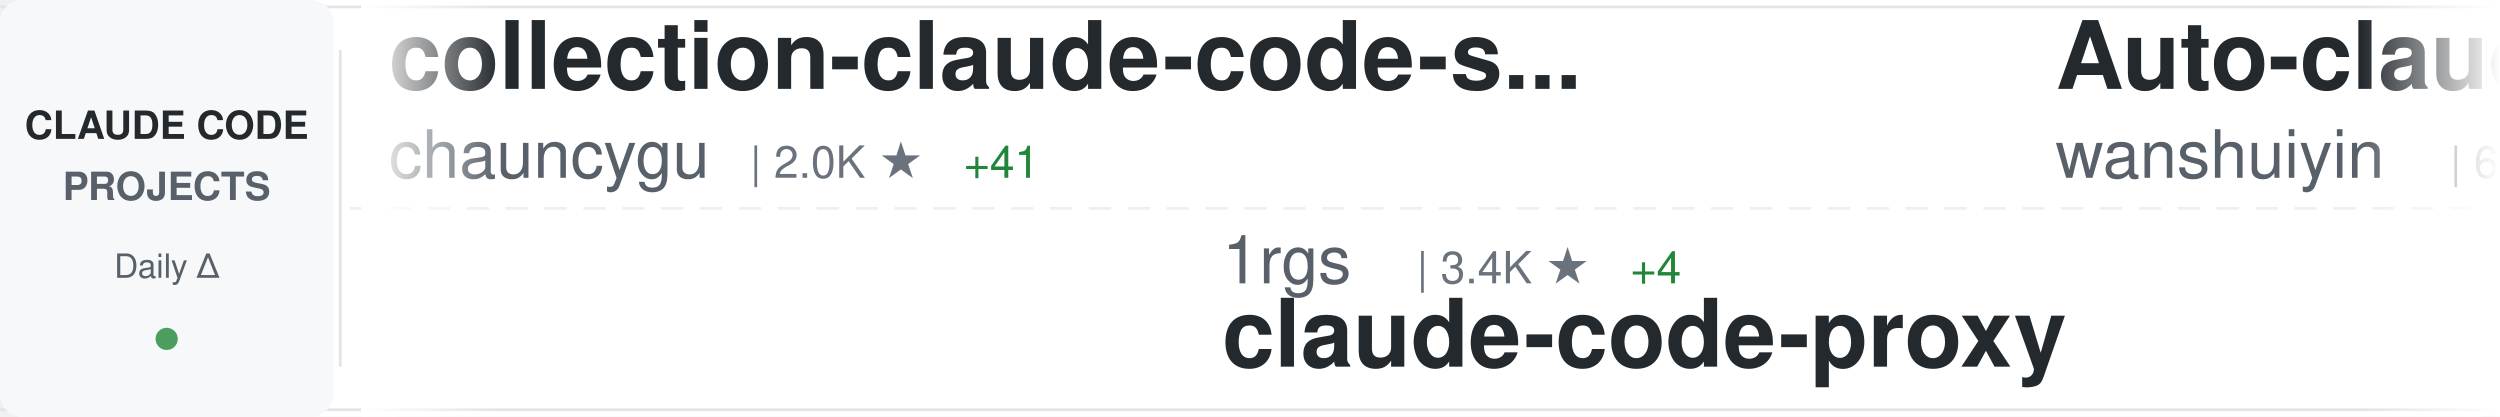
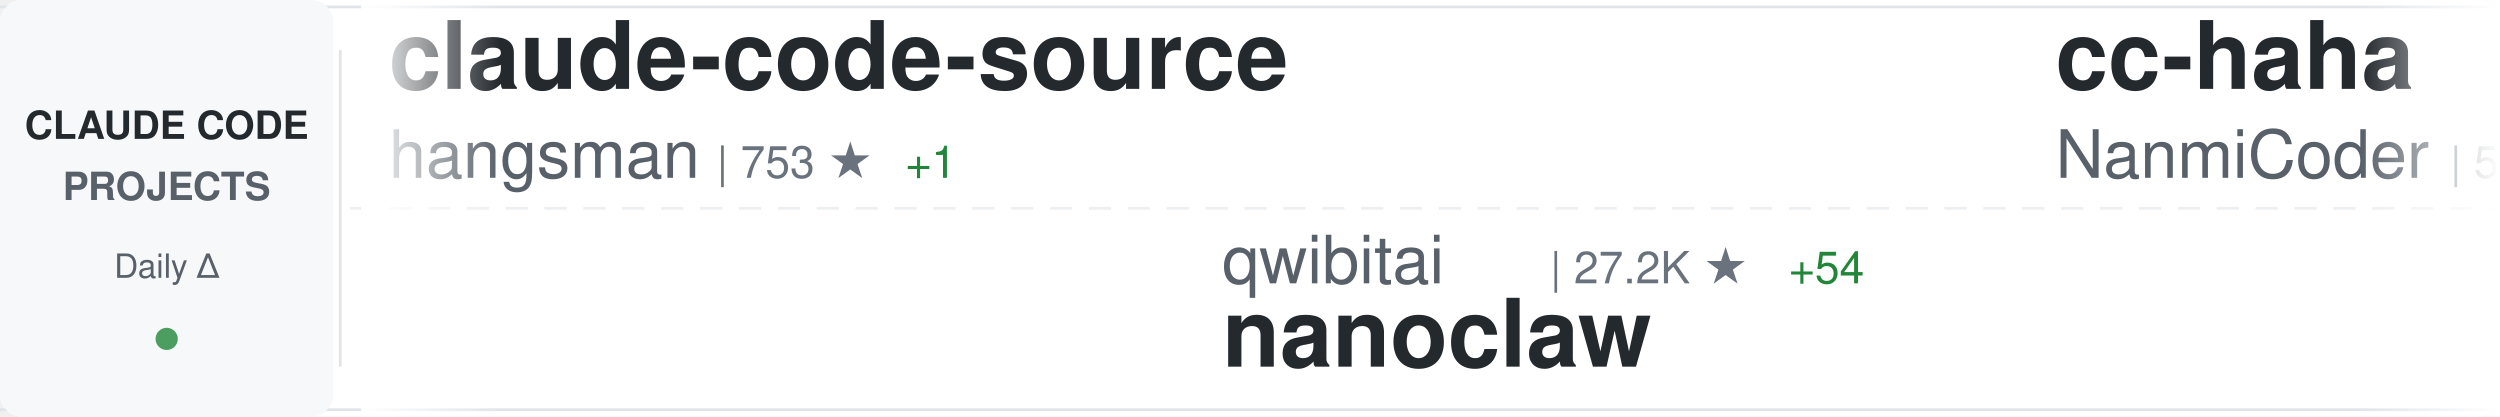
<svg xmlns="http://www.w3.org/2000/svg" width="900" height="150">
  <defs>
    <linearGradient id="awesomeLeftFade" x1="0%" y1="0%" x2="100%" y2="0%">
      <stop offset="0%" style="stop-color:#ffffff;stop-opacity:1" />
      <stop offset="100%" style="stop-color:#ffffff;stop-opacity:0" />
    </linearGradient>
    <linearGradient id="awesomeRightFade" x1="0%" y1="0%" x2="100%" y2="0%">
      <stop offset="0%" style="stop-color:#ffffff;stop-opacity:0" />
      <stop offset="100%" style="stop-color:#ffffff;stop-opacity:1" />
    </linearGradient>
  </defs>
  <rect width="900" height="150" fill="#ffffff" rx="8" />
  <rect x="0" y="2" width="900" height="1" fill="#e1e4e8" />
  <rect x="0" y="147" width="900" height="1" fill="#e1e4e8" />
  <line x1="0" y1="75" x2="900" y2="75" stroke="#e1e4e8" stroke-width="1" stroke-dasharray="8 6" opacity="0.6" />
  <rect x="0" y="0" width="120" height="150" fill="#f6f8fa" rx="8" />
  <text x="60" y="50" font-family="-apple-system, BlinkMacSystemFont, 'Segoe UI', Helvetica, Arial, sans-serif" font-size="14" font-weight="600" fill="#24292e" text-anchor="middle">CLAUDE CODE</text>
  <text x="60" y="72" font-family="-apple-system, BlinkMacSystemFont, 'Segoe UI', Helvetica, Arial, sans-serif" font-size="14" font-weight="600" fill="#586069" text-anchor="middle">PROJECTS</text>
  <text x="60" y="100" font-family="-apple-system, BlinkMacSystemFont, 'Segoe UI', Helvetica, Arial, sans-serif" font-size="12" font-weight="500" fill="#586069" text-anchor="middle">Daily Δ</text>
  <circle cx="60" cy="122" r="4" fill="#22863a" opacity="0.8" />
  <rect x="122" y="18" width="1" height="114" fill="#e1e4e8" />
  <clipPath id="awesomeTickerClip">
    <rect x="130" y="0" width="770" height="150" />
  </clipPath>
  <g clip-path="url(#awesomeTickerClip)">
    <g id="awesomeTickerItems">
      <animateTransform attributeName="transform" attributeType="XML" type="translate" from="0 0" to="-3000 0" dur="54s" repeatCount="indefinite" />
      <g transform="translate(0, 0)">
-         <text x="140" y="32" font-family="-apple-system, BlinkMacSystemFont, 'Segoe UI', Helvetica, Arial, sans-serif" font-size="34" font-weight="600" fill="#24292e">collection-claude-code-s...</text>
-         <text x="140" y="64" font-family="-apple-system, BlinkMacSystemFont, 'Segoe UI', Helvetica, Arial, sans-serif" font-size="24" font-weight="400" fill="#586069">chauncygu</text>
-         <text x="270" y="64" font-family="-apple-system, BlinkMacSystemFont, 'Segoe UI', Helvetica, Arial, sans-serif" font-size="16" font-weight="500" fill="#6a737d">| 2.0K ★</text>
-         <text x="347" y="64" font-family="-apple-system, BlinkMacSystemFont, 'Segoe UI', Helvetica, Arial, sans-serif" font-size="16" font-weight="500" fill="#22863a"> +41</text>
+         <text x="140" y="32" font-family="-apple-system, BlinkMacSystemFont, 'Segoe UI', Helvetica, Arial, sans-serif" font-size="34" font-weight="600" fill="#24292e">claude-code-source</text>
+         <text x="140" y="64" font-family="-apple-system, BlinkMacSystemFont, 'Segoe UI', Helvetica, Arial, sans-serif" font-size="24" font-weight="400" fill="#586069">hangsman</text>
+         <text x="258" y="64" font-family="-apple-system, BlinkMacSystemFont, 'Segoe UI', Helvetica, Arial, sans-serif" font-size="16" font-weight="500" fill="#6a737d">| 753 ★</text>
+         <text x="326" y="64" font-family="-apple-system, BlinkMacSystemFont, 'Segoe UI', Helvetica, Arial, sans-serif" font-size="16" font-weight="500" fill="#22863a"> +1</text>
      </g>
      <g transform="translate(300, 0)">
-         <text x="140" y="102" font-family="-apple-system, BlinkMacSystemFont, 'Segoe UI', Helvetica, Arial, sans-serif" font-size="24" font-weight="400" fill="#586069">1rgs</text>
-         <text x="210" y="102" font-family="-apple-system, BlinkMacSystemFont, 'Segoe UI', Helvetica, Arial, sans-serif" font-size="16" font-weight="500" fill="#6a737d">| 3.4K ★</text>
-         <text x="287" y="102" font-family="-apple-system, BlinkMacSystemFont, 'Segoe UI', Helvetica, Arial, sans-serif" font-size="16" font-weight="500" fill="#22863a"> +4</text>
-         <text x="140" y="132" font-family="-apple-system, BlinkMacSystemFont, 'Segoe UI', Helvetica, Arial, sans-serif" font-size="34" font-weight="600" fill="#24292e">claude-code-proxy</text>
+         <text x="140" y="102" font-family="-apple-system, BlinkMacSystemFont, 'Segoe UI', Helvetica, Arial, sans-serif" font-size="24" font-weight="400" fill="#586069">qwibitai</text>
+         <text x="258" y="102" font-family="-apple-system, BlinkMacSystemFont, 'Segoe UI', Helvetica, Arial, sans-serif" font-size="16" font-weight="500" fill="#6a737d">| 27.2K ★</text>
+         <text x="344" y="102" font-family="-apple-system, BlinkMacSystemFont, 'Segoe UI', Helvetica, Arial, sans-serif" font-size="16" font-weight="500" fill="#22863a"> +54</text>
+         <text x="140" y="132" font-family="-apple-system, BlinkMacSystemFont, 'Segoe UI', Helvetica, Arial, sans-serif" font-size="34" font-weight="600" fill="#24292e">nanoclaw</text>
      </g>
      <g transform="translate(600, 0)">
-         <text x="140" y="32" font-family="-apple-system, BlinkMacSystemFont, 'Segoe UI', Helvetica, Arial, sans-serif" font-size="34" font-weight="600" fill="#24292e">Auto-claude-code-researc...</text>
-         <text x="140" y="64" font-family="-apple-system, BlinkMacSystemFont, 'Segoe UI', Helvetica, Arial, sans-serif" font-size="24" font-weight="400" fill="#586069">wanshuiyin</text>
-         <text x="282" y="64" font-family="-apple-system, BlinkMacSystemFont, 'Segoe UI', Helvetica, Arial, sans-serif" font-size="16" font-weight="500" fill="#6a737d">| 6.2K ★</text>
-         <text x="359" y="64" font-family="-apple-system, BlinkMacSystemFont, 'Segoe UI', Helvetica, Arial, sans-serif" font-size="16" font-weight="500" fill="#22863a"> +83</text>
+         <text x="140" y="32" font-family="-apple-system, BlinkMacSystemFont, 'Segoe UI', Helvetica, Arial, sans-serif" font-size="34" font-weight="600" fill="#24292e">cc-haha</text>
+         <text x="140" y="64" font-family="-apple-system, BlinkMacSystemFont, 'Segoe UI', Helvetica, Arial, sans-serif" font-size="24" font-weight="400" fill="#586069">NanmiCoder</text>
+         <text x="282" y="64" font-family="-apple-system, BlinkMacSystemFont, 'Segoe UI', Helvetica, Arial, sans-serif" font-size="16" font-weight="500" fill="#6a737d">| 5.8K ★</text>
+         <text x="359" y="64" font-family="-apple-system, BlinkMacSystemFont, 'Segoe UI', Helvetica, Arial, sans-serif" font-size="16" font-weight="500" fill="#22863a"> +62</text>
      </g>
      <g transform="translate(900, 0)">
-         <text x="140" y="102" font-family="-apple-system, BlinkMacSystemFont, 'Segoe UI', Helvetica, Arial, sans-serif" font-size="24" font-weight="400" fill="#586069">pedrohcgs</text>
-         <text x="270" y="102" font-family="-apple-system, BlinkMacSystemFont, 'Segoe UI', Helvetica, Arial, sans-serif" font-size="16" font-weight="500" fill="#6a737d">| 900 ★</text>
-         <text x="338" y="102" font-family="-apple-system, BlinkMacSystemFont, 'Segoe UI', Helvetica, Arial, sans-serif" font-size="16" font-weight="500" fill="#22863a"> +7</text>
-         <text x="140" y="132" font-family="-apple-system, BlinkMacSystemFont, 'Segoe UI', Helvetica, Arial, sans-serif" font-size="34" font-weight="600" fill="#24292e">claude-code-my-workflow</text>
+         <text x="140" y="102" font-family="-apple-system, BlinkMacSystemFont, 'Segoe UI', Helvetica, Arial, sans-serif" font-size="24" font-weight="400" fill="#586069">disler</text>
+         <text x="234" y="102" font-family="-apple-system, BlinkMacSystemFont, 'Segoe UI', Helvetica, Arial, sans-serif" font-size="16" font-weight="500" fill="#6a737d">| 3.5K ★</text>
+         <text x="311" y="102" font-family="-apple-system, BlinkMacSystemFont, 'Segoe UI', Helvetica, Arial, sans-serif" font-size="16" font-weight="500" fill="#22863a"> +5</text>
+         <text x="140" y="132" font-family="-apple-system, BlinkMacSystemFont, 'Segoe UI', Helvetica, Arial, sans-serif" font-size="34" font-weight="600" fill="#24292e">claude-code-hooks-master...</text>
      </g>
      <g transform="translate(1200, 0)">
-         <text x="140" y="32" font-family="-apple-system, BlinkMacSystemFont, 'Segoe UI', Helvetica, Arial, sans-serif" font-size="34" font-weight="600" fill="#24292e">claude-code-prompts</text>
-         <text x="140" y="64" font-family="-apple-system, BlinkMacSystemFont, 'Segoe UI', Helvetica, Arial, sans-serif" font-size="24" font-weight="400" fill="#586069">repowise-dev</text>
-         <text x="306" y="64" font-family="-apple-system, BlinkMacSystemFont, 'Segoe UI', Helvetica, Arial, sans-serif" font-size="16" font-weight="500" fill="#6a737d">| 921 ★</text>
-         <text x="374" y="64" font-family="-apple-system, BlinkMacSystemFont, 'Segoe UI', Helvetica, Arial, sans-serif" font-size="16" font-weight="500" fill="#22863a"> +10</text>
+         <text x="140" y="32" font-family="-apple-system, BlinkMacSystemFont, 'Segoe UI', Helvetica, Arial, sans-serif" font-size="34" font-weight="600" fill="#24292e">learn-claude-code</text>
+         <text x="140" y="64" font-family="-apple-system, BlinkMacSystemFont, 'Segoe UI', Helvetica, Arial, sans-serif" font-size="24" font-weight="400" fill="#586069">shareAI-lab</text>
+         <text x="294" y="64" font-family="-apple-system, BlinkMacSystemFont, 'Segoe UI', Helvetica, Arial, sans-serif" font-size="16" font-weight="500" fill="#6a737d">| 52.1K ★</text>
+         <text x="380" y="64" font-family="-apple-system, BlinkMacSystemFont, 'Segoe UI', Helvetica, Arial, sans-serif" font-size="16" font-weight="500" fill="#22863a"> +434</text>
      </g>
      <g transform="translate(1500, 0)">
-         <text x="140" y="102" font-family="-apple-system, BlinkMacSystemFont, 'Segoe UI', Helvetica, Arial, sans-serif" font-size="24" font-weight="400" fill="#586069">KimYx0207</text>
-         <text x="270" y="102" font-family="-apple-system, BlinkMacSystemFont, 'Segoe UI', Helvetica, Arial, sans-serif" font-size="16" font-weight="500" fill="#6a737d">| 3.2K ★</text>
-         <text x="347" y="102" font-family="-apple-system, BlinkMacSystemFont, 'Segoe UI', Helvetica, Arial, sans-serif" font-size="16" font-weight="500" fill="#22863a"> +47</text>
-         <text x="140" y="132" font-family="-apple-system, BlinkMacSystemFont, 'Segoe UI', Helvetica, Arial, sans-serif" font-size="34" font-weight="600" fill="#24292e">Claude-Code-x-OpenClaw-G...</text>
+         <text x="140" y="102" font-family="-apple-system, BlinkMacSystemFont, 'Segoe UI', Helvetica, Arial, sans-serif" font-size="24" font-weight="400" fill="#586069">rohitg00</text>
+         <text x="258" y="102" font-family="-apple-system, BlinkMacSystemFont, 'Segoe UI', Helvetica, Arial, sans-serif" font-size="16" font-weight="500" fill="#6a737d">| 1.2K ★</text>
+         <text x="335" y="102" font-family="-apple-system, BlinkMacSystemFont, 'Segoe UI', Helvetica, Arial, sans-serif" font-size="16" font-weight="500" fill="#22863a"> +15</text>
+         <text x="140" y="132" font-family="-apple-system, BlinkMacSystemFont, 'Segoe UI', Helvetica, Arial, sans-serif" font-size="34" font-weight="600" fill="#24292e">awesome-claude-code-tool...</text>
      </g>
      <g transform="translate(1800, 0)">
-         <text x="140" y="32" font-family="-apple-system, BlinkMacSystemFont, 'Segoe UI', Helvetica, Arial, sans-serif" font-size="34" font-weight="600" fill="#24292e">claude-plugins-official</text>
-         <text x="140" y="64" font-family="-apple-system, BlinkMacSystemFont, 'Segoe UI', Helvetica, Arial, sans-serif" font-size="24" font-weight="400" fill="#586069">anthropics</text>
-         <text x="282" y="64" font-family="-apple-system, BlinkMacSystemFont, 'Segoe UI', Helvetica, Arial, sans-serif" font-size="16" font-weight="500" fill="#6a737d">| 16.7K ★</text>
-         <text x="368" y="64" font-family="-apple-system, BlinkMacSystemFont, 'Segoe UI', Helvetica, Arial, sans-serif" font-size="16" font-weight="500" fill="#22863a"> +76</text>
+         <text x="140" y="32" font-family="-apple-system, BlinkMacSystemFont, 'Segoe UI', Helvetica, Arial, sans-serif" font-size="34" font-weight="600" fill="#24292e">claude-code-sourcemap</text>
+         <text x="140" y="64" font-family="-apple-system, BlinkMacSystemFont, 'Segoe UI', Helvetica, Arial, sans-serif" font-size="24" font-weight="400" fill="#586069">ChinaSiro</text>
+         <text x="270" y="64" font-family="-apple-system, BlinkMacSystemFont, 'Segoe UI', Helvetica, Arial, sans-serif" font-size="16" font-weight="500" fill="#6a737d">| 8.8K ★</text>
+         <text x="347" y="64" font-family="-apple-system, BlinkMacSystemFont, 'Segoe UI', Helvetica, Arial, sans-serif" font-size="16" font-weight="500" fill="#22863a"> +20</text>
      </g>
      <g transform="translate(2100, 0)">
-         <text x="140" y="102" font-family="-apple-system, BlinkMacSystemFont, 'Segoe UI', Helvetica, Arial, sans-serif" font-size="24" font-weight="400" fill="#586069">fazxes</text>
-         <text x="234" y="102" font-family="-apple-system, BlinkMacSystemFont, 'Segoe UI', Helvetica, Arial, sans-serif" font-size="16" font-weight="500" fill="#6a737d">| 201 ★</text>
-         <text x="302" y="102" font-family="-apple-system, BlinkMacSystemFont, 'Segoe UI', Helvetica, Arial, sans-serif" font-size="16" font-weight="500" fill="#22863a"> +1</text>
-         <text x="140" y="132" font-family="-apple-system, BlinkMacSystemFont, 'Segoe UI', Helvetica, Arial, sans-serif" font-size="34" font-weight="600" fill="#24292e">Claude-code</text>
+         <text x="140" y="102" font-family="-apple-system, BlinkMacSystemFont, 'Segoe UI', Helvetica, Arial, sans-serif" font-size="24" font-weight="400" fill="#586069">777genius</text>
+         <text x="270" y="102" font-family="-apple-system, BlinkMacSystemFont, 'Segoe UI', Helvetica, Arial, sans-serif" font-size="16" font-weight="500" fill="#6a737d">| 894 ★</text>
+         <text x="140" y="132" font-family="-apple-system, BlinkMacSystemFont, 'Segoe UI', Helvetica, Arial, sans-serif" font-size="34" font-weight="600" fill="#24292e">claude-code-source-code</text>
      </g>
      <g transform="translate(2400, 0)">
-         <text x="140" y="32" font-family="-apple-system, BlinkMacSystemFont, 'Segoe UI', Helvetica, Arial, sans-serif" font-size="34" font-weight="600" fill="#24292e">ralph</text>
-         <text x="140" y="64" font-family="-apple-system, BlinkMacSystemFont, 'Segoe UI', Helvetica, Arial, sans-serif" font-size="24" font-weight="400" fill="#586069">snarktank</text>
-         <text x="270" y="64" font-family="-apple-system, BlinkMacSystemFont, 'Segoe UI', Helvetica, Arial, sans-serif" font-size="16" font-weight="500" fill="#6a737d">| 15.7K ★</text>
-         <text x="356" y="64" font-family="-apple-system, BlinkMacSystemFont, 'Segoe UI', Helvetica, Arial, sans-serif" font-size="16" font-weight="500" fill="#22863a"> +489</text>
+         <text x="140" y="32" font-family="-apple-system, BlinkMacSystemFont, 'Segoe UI', Helvetica, Arial, sans-serif" font-size="34" font-weight="600" fill="#24292e">claude-code-pm-course</text>
+         <text x="140" y="64" font-family="-apple-system, BlinkMacSystemFont, 'Segoe UI', Helvetica, Arial, sans-serif" font-size="24" font-weight="400" fill="#586069">carlvellotti</text>
+         <text x="306" y="64" font-family="-apple-system, BlinkMacSystemFont, 'Segoe UI', Helvetica, Arial, sans-serif" font-size="16" font-weight="500" fill="#6a737d">| 1.8K ★</text>
+         <text x="383" y="64" font-family="-apple-system, BlinkMacSystemFont, 'Segoe UI', Helvetica, Arial, sans-serif" font-size="16" font-weight="500" fill="#22863a"> +7</text>
      </g>
      <g transform="translate(2700, 0)">
-         <text x="140" y="102" font-family="-apple-system, BlinkMacSystemFont, 'Segoe UI', Helvetica, Arial, sans-serif" font-size="24" font-weight="400" fill="#586069">andrew-kramer-inno</text>
-         <text x="378" y="102" font-family="-apple-system, BlinkMacSystemFont, 'Segoe UI', Helvetica, Arial, sans-serif" font-size="16" font-weight="500" fill="#6a737d">| 565 ★</text>
-         <text x="446" y="102" font-family="-apple-system, BlinkMacSystemFont, 'Segoe UI', Helvetica, Arial, sans-serif" font-size="16" font-weight="500" fill="#22863a"> +1</text>
-         <text x="140" y="132" font-family="-apple-system, BlinkMacSystemFont, 'Segoe UI', Helvetica, Arial, sans-serif" font-size="34" font-weight="600" fill="#24292e">claude-code-source-build</text>
+         <text x="140" y="102" font-family="-apple-system, BlinkMacSystemFont, 'Segoe UI', Helvetica, Arial, sans-serif" font-size="24" font-weight="400" fill="#586069">Yuyz0112</text>
+         <text x="258" y="102" font-family="-apple-system, BlinkMacSystemFont, 'Segoe UI', Helvetica, Arial, sans-serif" font-size="16" font-weight="500" fill="#6a737d">| 2.3K ★</text>
+         <text x="140" y="132" font-family="-apple-system, BlinkMacSystemFont, 'Segoe UI', Helvetica, Arial, sans-serif" font-size="34" font-weight="600" fill="#24292e">claude-code-reverse</text>
      </g>
      <g transform="translate(3000, 0)">
-         <text x="140" y="32" font-family="-apple-system, BlinkMacSystemFont, 'Segoe UI', Helvetica, Arial, sans-serif" font-size="34" font-weight="600" fill="#24292e">collection-claude-code-s...</text>
-         <text x="140" y="64" font-family="-apple-system, BlinkMacSystemFont, 'Segoe UI', Helvetica, Arial, sans-serif" font-size="24" font-weight="400" fill="#586069">chauncygu</text>
-         <text x="270" y="64" font-family="-apple-system, BlinkMacSystemFont, 'Segoe UI', Helvetica, Arial, sans-serif" font-size="16" font-weight="500" fill="#6a737d">| 2.0K ★</text>
-         <text x="347" y="64" font-family="-apple-system, BlinkMacSystemFont, 'Segoe UI', Helvetica, Arial, sans-serif" font-size="16" font-weight="500" fill="#22863a"> +41</text>
+         <text x="140" y="32" font-family="-apple-system, BlinkMacSystemFont, 'Segoe UI', Helvetica, Arial, sans-serif" font-size="34" font-weight="600" fill="#24292e">claude-code-source</text>
+         <text x="140" y="64" font-family="-apple-system, BlinkMacSystemFont, 'Segoe UI', Helvetica, Arial, sans-serif" font-size="24" font-weight="400" fill="#586069">hangsman</text>
+         <text x="258" y="64" font-family="-apple-system, BlinkMacSystemFont, 'Segoe UI', Helvetica, Arial, sans-serif" font-size="16" font-weight="500" fill="#6a737d">| 753 ★</text>
+         <text x="326" y="64" font-family="-apple-system, BlinkMacSystemFont, 'Segoe UI', Helvetica, Arial, sans-serif" font-size="16" font-weight="500" fill="#22863a"> +1</text>
      </g>
      <g transform="translate(3300, 0)">
-         <text x="140" y="102" font-family="-apple-system, BlinkMacSystemFont, 'Segoe UI', Helvetica, Arial, sans-serif" font-size="24" font-weight="400" fill="#586069">1rgs</text>
-         <text x="210" y="102" font-family="-apple-system, BlinkMacSystemFont, 'Segoe UI', Helvetica, Arial, sans-serif" font-size="16" font-weight="500" fill="#6a737d">| 3.4K ★</text>
-         <text x="287" y="102" font-family="-apple-system, BlinkMacSystemFont, 'Segoe UI', Helvetica, Arial, sans-serif" font-size="16" font-weight="500" fill="#22863a"> +4</text>
-         <text x="140" y="132" font-family="-apple-system, BlinkMacSystemFont, 'Segoe UI', Helvetica, Arial, sans-serif" font-size="34" font-weight="600" fill="#24292e">claude-code-proxy</text>
+         <text x="140" y="102" font-family="-apple-system, BlinkMacSystemFont, 'Segoe UI', Helvetica, Arial, sans-serif" font-size="24" font-weight="400" fill="#586069">qwibitai</text>
+         <text x="258" y="102" font-family="-apple-system, BlinkMacSystemFont, 'Segoe UI', Helvetica, Arial, sans-serif" font-size="16" font-weight="500" fill="#6a737d">| 27.2K ★</text>
+         <text x="344" y="102" font-family="-apple-system, BlinkMacSystemFont, 'Segoe UI', Helvetica, Arial, sans-serif" font-size="16" font-weight="500" fill="#22863a"> +54</text>
+         <text x="140" y="132" font-family="-apple-system, BlinkMacSystemFont, 'Segoe UI', Helvetica, Arial, sans-serif" font-size="34" font-weight="600" fill="#24292e">nanoclaw</text>
      </g>
      <g transform="translate(3600, 0)">
-         <text x="140" y="32" font-family="-apple-system, BlinkMacSystemFont, 'Segoe UI', Helvetica, Arial, sans-serif" font-size="34" font-weight="600" fill="#24292e">Auto-claude-code-researc...</text>
-         <text x="140" y="64" font-family="-apple-system, BlinkMacSystemFont, 'Segoe UI', Helvetica, Arial, sans-serif" font-size="24" font-weight="400" fill="#586069">wanshuiyin</text>
-         <text x="282" y="64" font-family="-apple-system, BlinkMacSystemFont, 'Segoe UI', Helvetica, Arial, sans-serif" font-size="16" font-weight="500" fill="#6a737d">| 6.2K ★</text>
-         <text x="359" y="64" font-family="-apple-system, BlinkMacSystemFont, 'Segoe UI', Helvetica, Arial, sans-serif" font-size="16" font-weight="500" fill="#22863a"> +83</text>
+         <text x="140" y="32" font-family="-apple-system, BlinkMacSystemFont, 'Segoe UI', Helvetica, Arial, sans-serif" font-size="34" font-weight="600" fill="#24292e">cc-haha</text>
+         <text x="140" y="64" font-family="-apple-system, BlinkMacSystemFont, 'Segoe UI', Helvetica, Arial, sans-serif" font-size="24" font-weight="400" fill="#586069">NanmiCoder</text>
+         <text x="282" y="64" font-family="-apple-system, BlinkMacSystemFont, 'Segoe UI', Helvetica, Arial, sans-serif" font-size="16" font-weight="500" fill="#6a737d">| 5.8K ★</text>
+         <text x="359" y="64" font-family="-apple-system, BlinkMacSystemFont, 'Segoe UI', Helvetica, Arial, sans-serif" font-size="16" font-weight="500" fill="#22863a"> +62</text>
      </g>
      <g transform="translate(3900, 0)">
-         <text x="140" y="102" font-family="-apple-system, BlinkMacSystemFont, 'Segoe UI', Helvetica, Arial, sans-serif" font-size="24" font-weight="400" fill="#586069">pedrohcgs</text>
-         <text x="270" y="102" font-family="-apple-system, BlinkMacSystemFont, 'Segoe UI', Helvetica, Arial, sans-serif" font-size="16" font-weight="500" fill="#6a737d">| 900 ★</text>
-         <text x="338" y="102" font-family="-apple-system, BlinkMacSystemFont, 'Segoe UI', Helvetica, Arial, sans-serif" font-size="16" font-weight="500" fill="#22863a"> +7</text>
-         <text x="140" y="132" font-family="-apple-system, BlinkMacSystemFont, 'Segoe UI', Helvetica, Arial, sans-serif" font-size="34" font-weight="600" fill="#24292e">claude-code-my-workflow</text>
+         <text x="140" y="102" font-family="-apple-system, BlinkMacSystemFont, 'Segoe UI', Helvetica, Arial, sans-serif" font-size="24" font-weight="400" fill="#586069">disler</text>
+         <text x="234" y="102" font-family="-apple-system, BlinkMacSystemFont, 'Segoe UI', Helvetica, Arial, sans-serif" font-size="16" font-weight="500" fill="#6a737d">| 3.5K ★</text>
+         <text x="311" y="102" font-family="-apple-system, BlinkMacSystemFont, 'Segoe UI', Helvetica, Arial, sans-serif" font-size="16" font-weight="500" fill="#22863a"> +5</text>
+         <text x="140" y="132" font-family="-apple-system, BlinkMacSystemFont, 'Segoe UI', Helvetica, Arial, sans-serif" font-size="34" font-weight="600" fill="#24292e">claude-code-hooks-master...</text>
      </g>
    </g>
  </g>
  <rect x="130" y="0" width="50" height="150" fill="url(#awesomeLeftFade)" />
  <rect x="850" y="0" width="50" height="150" fill="url(#awesomeRightFade)" />
</svg>
